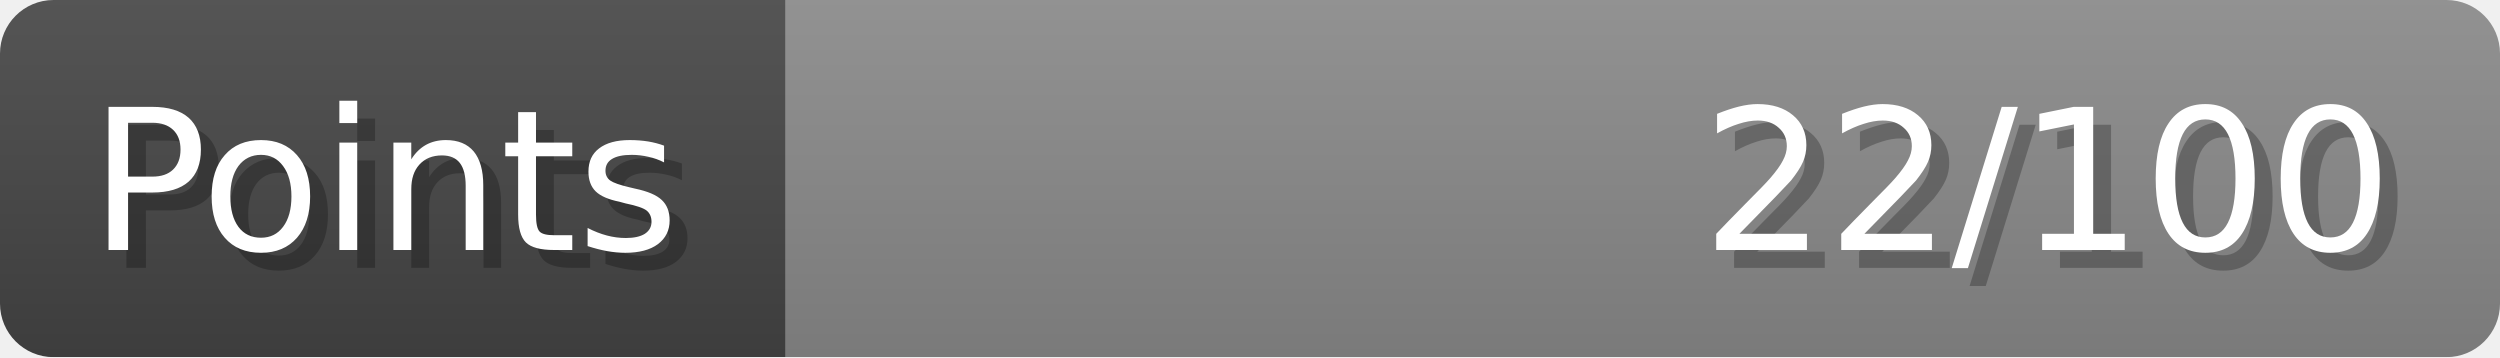
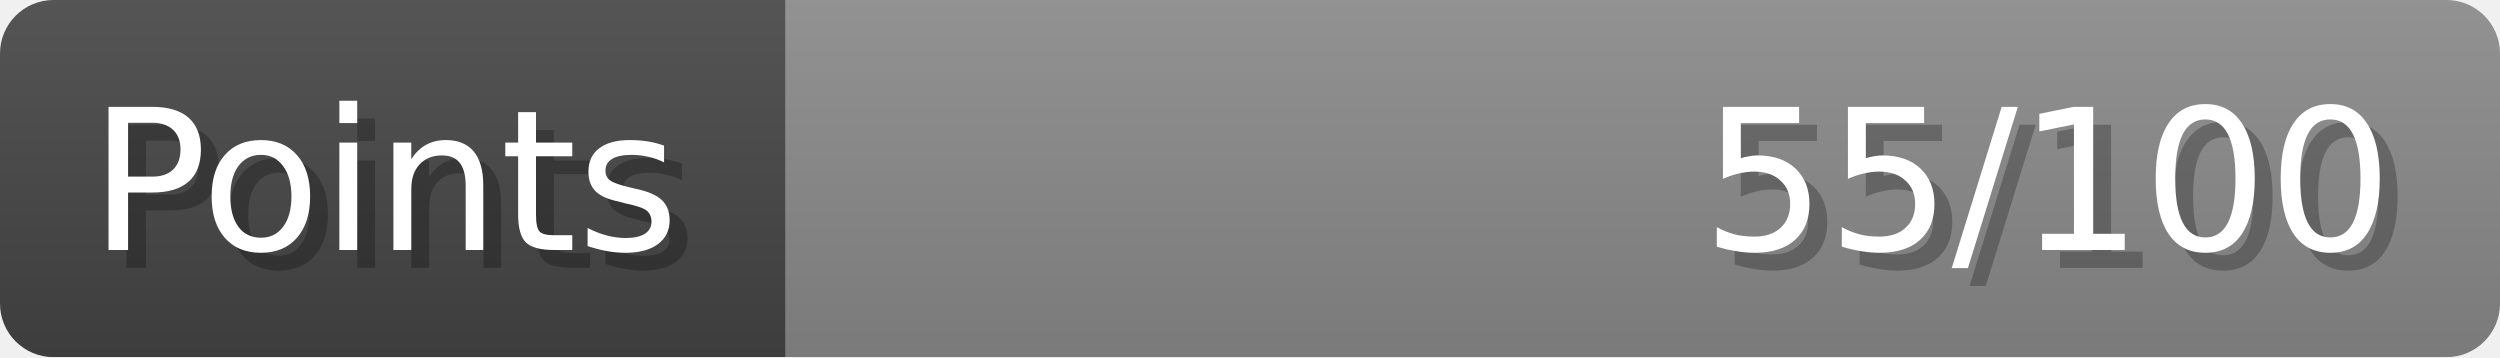
- <svg xmlns="http://www.w3.org/2000/svg" width="140px" height="20px" role="img" aria-label="Points: 22/100">
+ <svg xmlns="http://www.w3.org/2000/svg" width="140px" height="20px" role="img" aria-label="Points: 55/100">
  <linearGradient id="a" x2="0" y2="100%">
    <stop offset="0" stop-opacity=".1" stop-color="#EEE" />
    <stop offset="1" stop-opacity=".1" />
  </linearGradient>
  <mask id="m">
    <rect width="100%" height="100%" rx="3" fill="#FFF" />
  </mask>
  <g mask="url(#m)">
    <rect x="0" y="0" width="44" height="20" fill="#444" />
    <svg x="44" y="0" width="96" height="20">
      <rect width="100%" height="100%" fill="#888888" />
      <rect width="0%" height="100%" fill="#33CC11" transform="">
-         <animate attributeName="width" begin="0.5s" dur="600ms" from="0%" to="22%" repeatCount="1" fill="freeze" calcMode="spline" keyTimes="0; 1" keySplines="0.3, 0.61, 0.355, 1" />
+         <animate attributeName="width" begin="0.5s" dur="600ms" from="0%" to="55%" repeatCount="1" fill="freeze" calcMode="spline" keyTimes="0; 1" keySplines="0.3, 0.61, 0.355, 1" />
      </rect>
    </svg>
    <rect width="140" height="20" fill="url(#a)" />
  </g>
  <g aria-hidden="true" font-size="11" font-family="Verdana, DejaVu Sans, sans-serif" fill="#FFFFFF">
    <text x="6" y="15" fill="#000" opacity="0.25">Points</text>
    <text x="5" y="14">Points</text>
-     <text x="135" y="15" fill="#000" opacity="0.25" text-anchor="end">22/100</text>
-     <text x="134" y="14" text-anchor="end">22/100</text>
+     <text x="135" y="15" fill="#000" opacity="0.25" text-anchor="end">55/100</text>
+     <text x="134" y="14" text-anchor="end">55/100</text>
  </g>
</svg>
